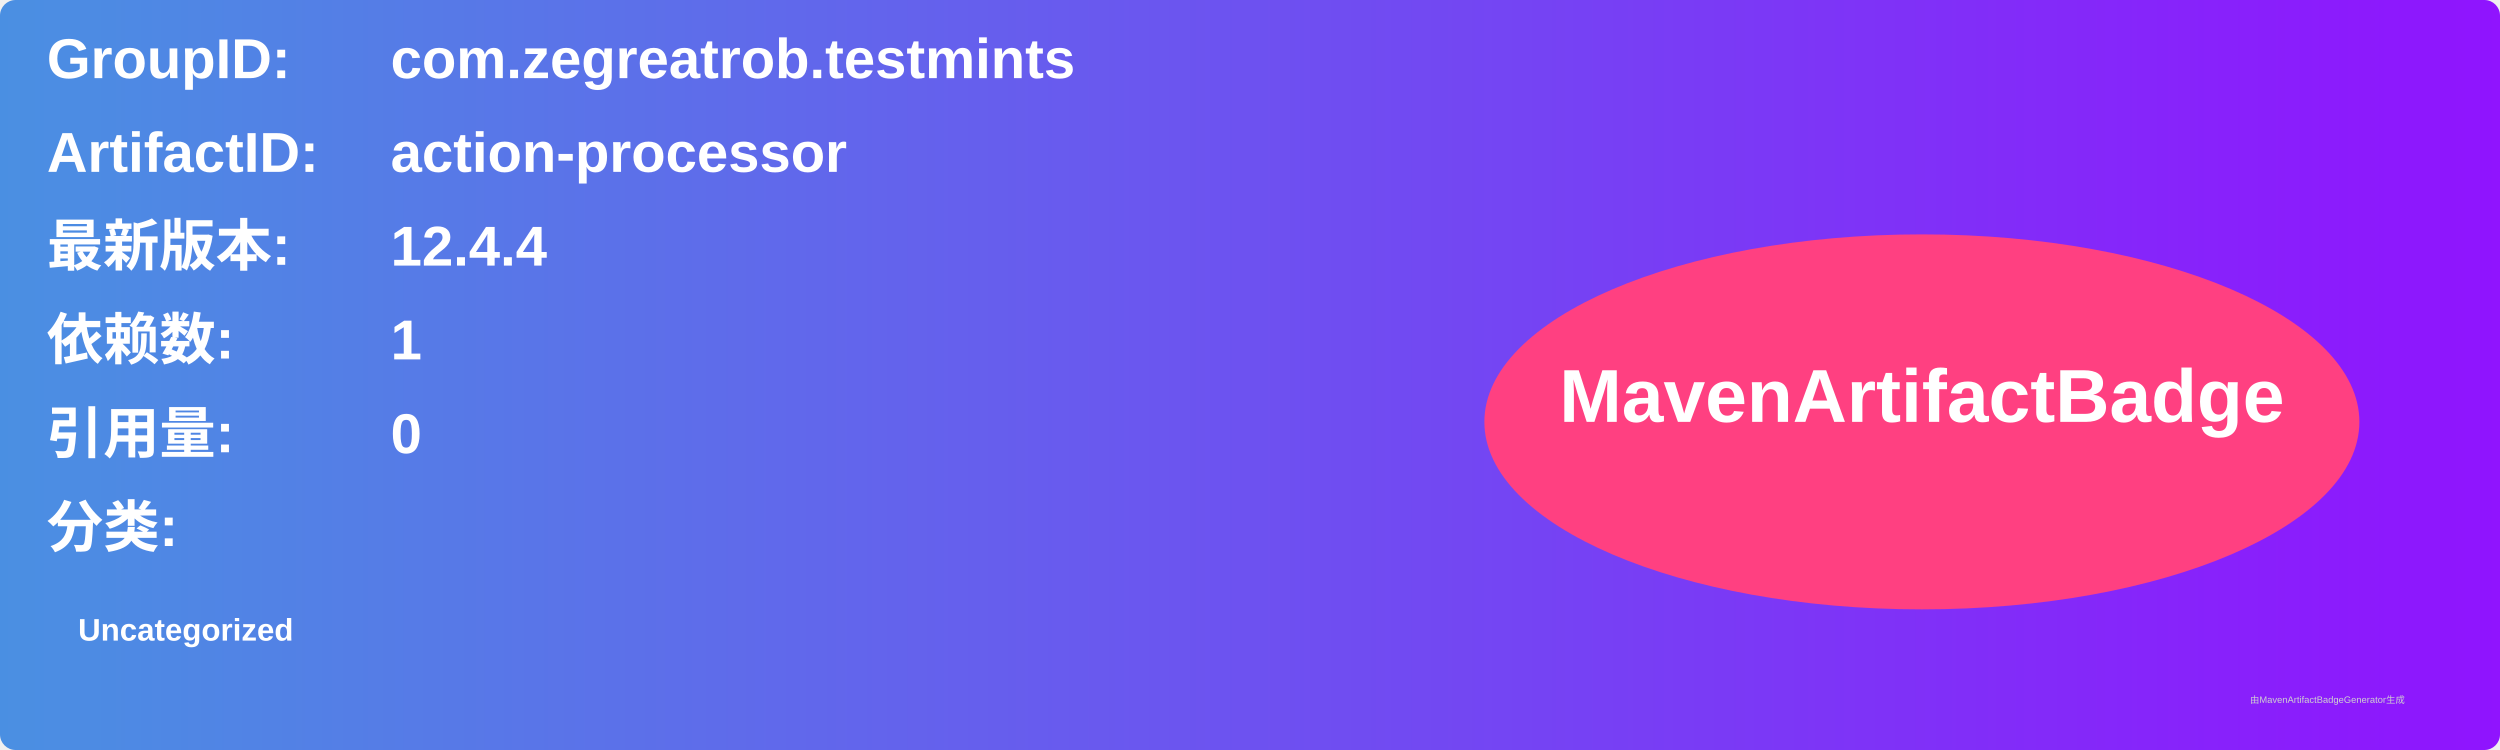
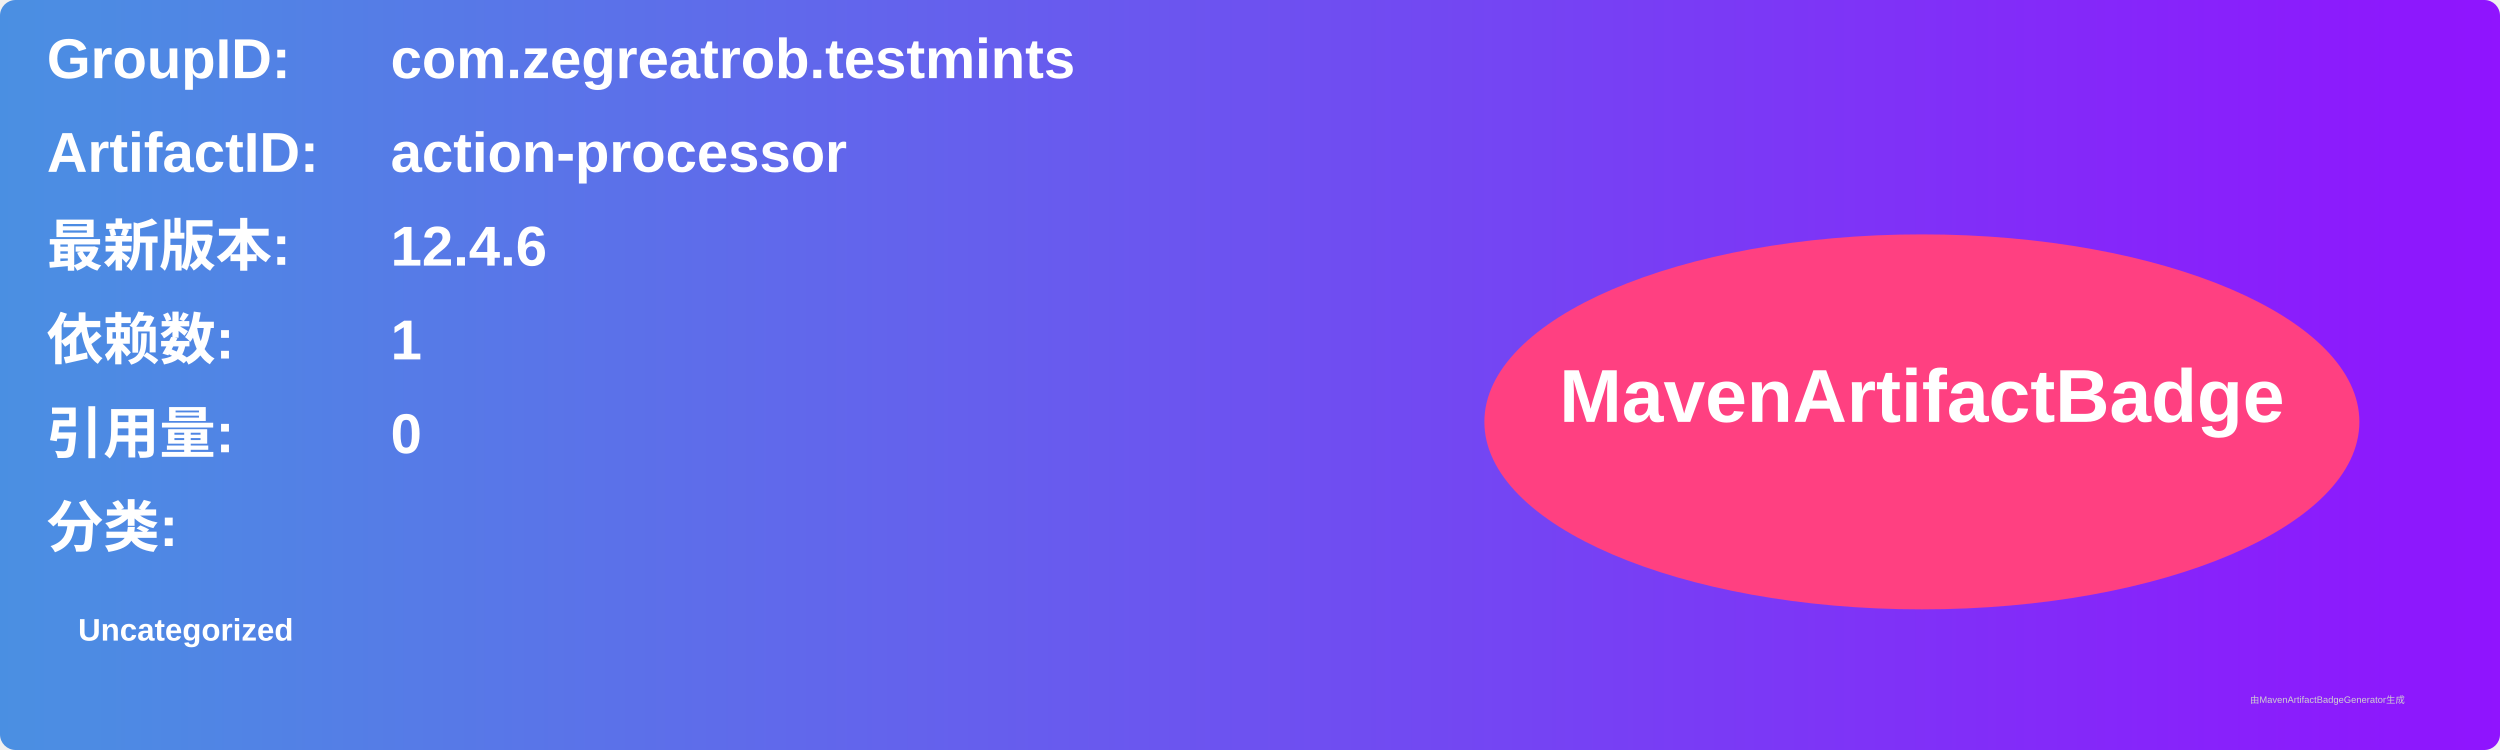
<svg xmlns="http://www.w3.org/2000/svg" width="800" height="240" viewBox="0 0 800 240">
  <linearGradient id="grad" x1="0%" y1="0%" x2="100%" y2="0%">
    <stop offset="0%" stop-color="#4a90e2" />
    <stop offset="100%" stop-color="#9013fe" />
  </linearGradient>
  <rect width="100%" height="100%" rx="5" ry="5" fill="url(#grad)" />
  <g transform="translate(15, 15)">
    <text x="0" y="10" font-family="Arial" font-size="18" fill="white" font-weight="bold" width="260">GroupID:</text>
    <text x="110" y="10" font-family="Arial" font-size="18" fill="white" font-weight="bold" width="460">com.zegreatrob.testmints</text>
    <text x="0" y="40" font-family="Arial" font-size="18" fill="white" font-weight="bold" width="260">ArtifactID:</text>
    <text x="110" y="40" font-family="Arial" font-size="18" fill="white" font-weight="bold" width="460">action-processor</text>
    <text x="0" y="70" font-family="Arial" font-size="18" fill="white" font-weight="bold">最新版本:</text>
    <text x="110" y="70" font-family="Arial" font-size="18" fill="white" font-weight="bold">
-       <tspan font-weight="bold">12.4.4</tspan>
+       <tspan font-weight="bold">12.4.6</tspan>
    </text>
    <text x="0" y="100" font-family="Arial" font-size="18" fill="white" font-weight="bold">依赖数: </text>
    <text x="110" y="100" font-family="Arial" font-size="18" fill="white">
      <tspan font-weight="bold">1</tspan>
    </text>
    <text x="0" y="130" font-family="Arial" font-size="18" fill="white" font-weight="bold">引用量: </text>
    <text x="110" y="130" font-family="Arial" font-size="18" fill="white">
      <tspan font-weight="bold">0</tspan>
    </text>
    <text x="0" y="160" font-family="Arial" font-size="18" fill="white" font-weight="bold">分类:</text>
    <text x="10" y="190" font-family="Arial" font-size="10" fill="white">
      <tspan font-weight="bold">Uncategorized</tspan>
    </text>
    <ellipse cx="600" cy="120" rx="140" ry="60" fill="#ff4081" />
    <text x="600" y="120" text-anchor="middle" font-family="Arial" font-size="24" fill="white" font-weight="bold">MavenArtifactBadge</text>
  </g>
  <text x="720" y="225" font-family="Arial" font-size="3" fill="#d0d0d0">由MavenArtifactBadgeGenerator生成</text>
</svg>
